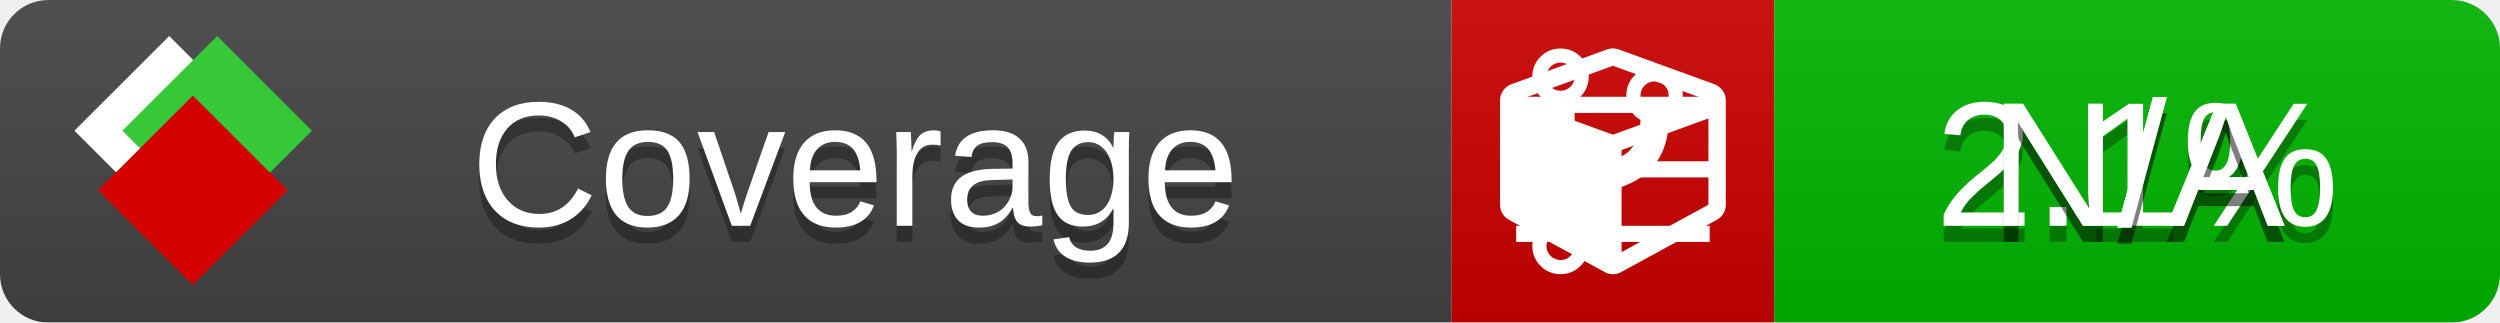
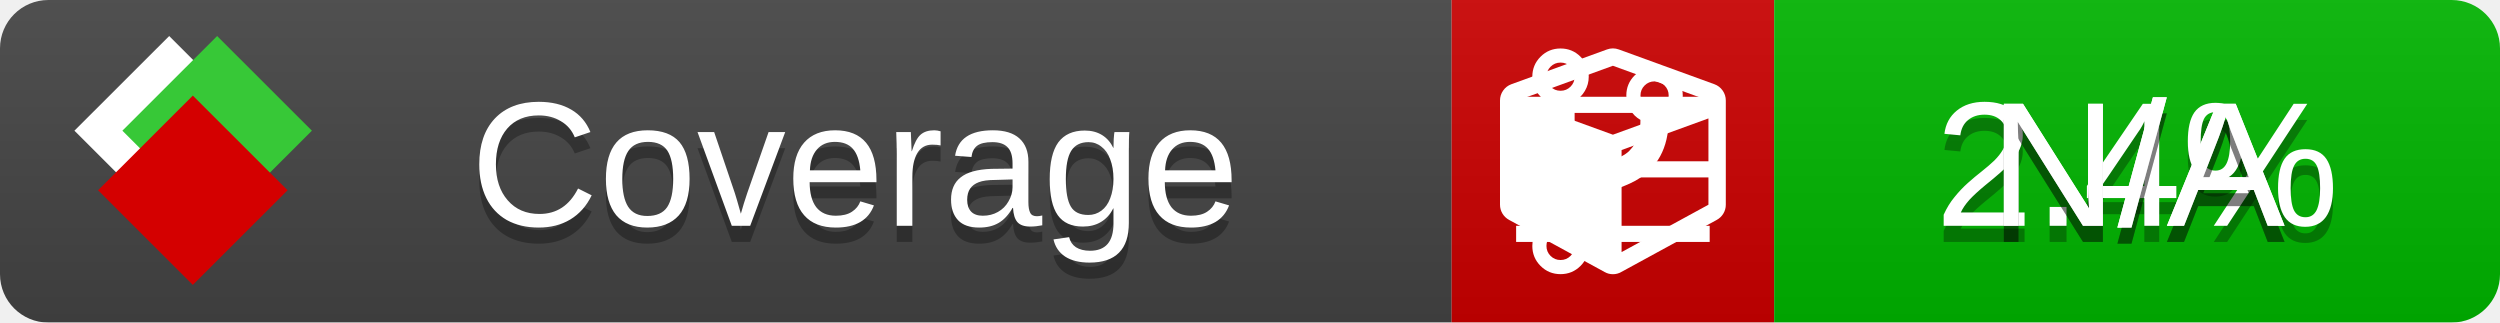
<svg xmlns="http://www.w3.org/2000/svg" xmlns:xlink="http://www.w3.org/1999/xlink" width="155" height="20">
  <style type="text/css">
          
            @keyframes fade1 {
                0% { visibility: visible; opacity: 1; }
               27% { visibility: visible; opacity: 1; }
               33% { visibility: hidden; opacity: 0; }
               60% { visibility: hidden; opacity: 0; }
               66% { visibility: hidden; opacity: 0; }
               93% { visibility: hidden; opacity: 0; }
              100% { visibility: visible; opacity: 1; }
            }
            @keyframes fade2 {
                0% { visibility: hidden; opacity: 0; }
               27% { visibility: hidden; opacity: 0; }
               33% { visibility: visible; opacity: 1; }
               60% { visibility: visible; opacity: 1; }
               66% { visibility: hidden; opacity: 0; }
               93% { visibility: hidden; opacity: 0; }
              100% { visibility: hidden; opacity: 0; }
            }
            @keyframes fade3 {
                0% { visibility: hidden; opacity: 0; }
               27% { visibility: hidden; opacity: 0; }
               33% { visibility: hidden; opacity: 0; }
               60% { visibility: hidden; opacity: 0; }
               66% { visibility: visible; opacity: 1; }
               93% { visibility: visible; opacity: 1; }
              100% { visibility: hidden; opacity: 0; }
            }
            .linecoverage {
                animation-duration: 15s;
                animation-name: fade1;
                animation-iteration-count: infinite;
            }
            .branchcoverage {
                animation-duration: 15s;
                animation-name: fade2;
                animation-iteration-count: infinite;
            }
            .methodcoverage {
                animation-duration: 15s;
                animation-name: fade3;
                animation-iteration-count: infinite;
            }
          
    </style>
  <defs>
    <linearGradient id="gradient" x2="0" y2="100%">
      <stop offset="0" stop-color="#bbb" stop-opacity=".1" />
      <stop offset="1" stop-opacity=".1" />
    </linearGradient>
    <linearGradient id="c">
      <stop offset="0" stop-color="#d40000" />
      <stop offset="1" stop-color="#ff2a2a" />
    </linearGradient>
    <linearGradient id="a">
      <stop offset="0" stop-color="#e0e0de" />
      <stop offset="1" stop-color="#fff" />
    </linearGradient>
    <linearGradient id="b">
      <stop offset="0" stop-color="#37c837" />
      <stop offset="1" stop-color="#217821" />
    </linearGradient>
    <linearGradient xlink:href="#a" id="e" x1="106.44" x2="69.96" y1="-11.96" y2="-46.84" gradientTransform="matrix(-.8426 -.00045 -.00045 -.8426 -94.27 -75.82)" gradientUnits="userSpaceOnUse" />
    <linearGradient xlink:href="#b" id="f" x1="56.19" x2="77.97" y1="-23.45" y2="10.62" gradientTransform="matrix(.8426 .00045 .00045 .8426 94.27 75.82)" gradientUnits="userSpaceOnUse" />
    <linearGradient xlink:href="#c" id="g" x1="79.98" x2="132.9" y1="10.79" y2="10.79" gradientTransform="matrix(.8426 .00045 .00045 .8426 94.27 75.82)" gradientUnits="userSpaceOnUse" />
    <mask id="mask">
      <rect width="155" height="20" rx="3" fill="#fff" />
    </mask>
    <g id="icon" transform="matrix(.04486 0 0 .04481 -.48 -.63)">
      <rect width="52.92" height="52.92" x="-109.72" y="-27.13" fill="url(#e)" transform="rotate(-135)" />
      <rect width="52.92" height="52.92" x="70.19" y="-39.18" fill="url(#f)" transform="rotate(45)" />
      <rect width="52.92" height="52.92" x="80.05" y="-15.74" fill="url(#g)" transform="rotate(45)" />
    </g>
  </defs>
  <g mask="url(#mask)">
    <rect x="0" y="0" width="90" height="20" fill="#444" />
    <rect x="90" y="0" width="20" height="20" fill="#c00" />
    <rect x="110" y="0" width="45" height="20" fill="#00B600" />
    <rect x="0" y="0" width="155" height="20" fill="url(#gradient)" />
  </g>
  <g>
    <path class="linecoverage" stroke="#fff" d="M94 6.5 h12 M94 10.5 h12 M94 14.5 h12" />
    <path class="branchcoverage" fill="#fff" d="m 97.628,15.247 q 0,-0.364 -0.255,-0.619 -0.255,-0.255 -0.619,-0.255 -0.364,0 -0.619,0.255 -0.255,0.255 -0.255,0.619 0,0.364 0.255,0.619 0.255,0.255 0.619,0.255 0.364,0 0.619,-0.255 0.255,-0.255 0.255,-0.619 z m 0,-10.493 q 0,-0.364 -0.255,-0.619 -0.255,-0.255 -0.619,-0.255 -0.364,0 -0.619,0.255 -0.255,0.255 -0.255,0.619 0,0.364 0.255,0.619 0.255,0.255 0.619,0.255 0.364,0 0.619,-0.255 0.255,-0.255 0.255,-0.619 z m 5.83,1.166 q 0,-0.364 -0.255,-0.619 -0.255,-0.255 -0.619,-0.255 -0.364,0 -0.619,0.255 -0.255,0.255 -0.255,0.619 0,0.364 0.255,0.619 0.255,0.255 0.619,0.255 0.364,0 0.619,-0.255 0.255,-0.255 0.255,-0.619 z m 0.874,0 q 0,0.474 -0.237,0.879 -0.237,0.405 -0.638,0.633 -0.018,2.614 -2.059,3.771 -0.619,0.346 -1.849,0.738 -1.166,0.364 -1.544,0.647 -0.378,0.282 -0.378,0.911 l 0,0.237 q 0.401,0.228 0.638,0.633 0.237,0.405 0.237,0.879 0,0.729 -0.51,1.239 -0.51,0.51 -1.239,0.51 -0.729,0 -1.239,-0.51 -0.51,-0.51 -0.51,-1.239 0,-0.474 0.237,-0.879 0.237,-0.405 0.638,-0.633 l 0,-7.469 q -0.401,-0.228 -0.638,-0.633 -0.237,-0.405 -0.237,-0.879 0,-0.729 0.51,-1.239 0.51,-0.51 1.239,-0.51 0.729,0 1.239,0.51 0.51,0.51 0.51,1.239 0,0.474 -0.237,0.879 -0.237,0.405 -0.638,0.633 l 0,4.527 q 0.492,-0.237 1.403,-0.519 0.501,-0.155 0.797,-0.269 0.296,-0.114 0.642,-0.282 0.346,-0.169 0.537,-0.36 0.191,-0.191 0.369,-0.465 0.178,-0.273 0.255,-0.633 0.077,-0.36 0.077,-0.833 -0.401,-0.228 -0.638,-0.633 -0.237,-0.405 -0.237,-0.879 0,-0.729 0.51,-1.239 0.51,-0.51 1.239,-0.51 0.729,0 1.239,0.51 0.51,0.51 0.51,1.239 z" />
    <path class="methodcoverage" fill="#fff" d="m 100.538,15.629 5.385,-2.936 v -5.351 l -5.385,1.96 z M 100,8.351 105.873,6.214 100,4.077 94.127,6.214 Z m 7,-2.12 v 6.462 q 0,0.294 -0.151,0.547 -0.151,0.252 -0.412,0.395 l -5.923,3.231 q -0.236,0.135 -0.513,0.135 -0.278,0 -0.513,-0.135 l -5.923,-3.231 Q 93.303,13.492 93.151,13.239 93,12.987 93,12.692 v -6.462 q 0,-0.337 0.194,-0.614 0.194,-0.278 0.513,-0.395 l 5.923,-2.154 q 0.185,-0.067 0.37,-0.067 0.185,0 0.37,0.067 l 5.923,2.154 q 0.32,0.118 0.513,0.395 Q 107,5.894 107,6.231 Z" />
  </g>
  <g fill="#fff" text-anchor="middle" font-family="Verdana,Arial,Geneva,sans-serif" font-size="11">
    <a xlink:href="https://github.com/danielpalme/ReportGenerator" target="_top">
      <use xlink:href="#icon" transform="translate(3,1) scale(3.5)" />
    </a>
    <text x="53" y="15" fill="#010101" fill-opacity=".3">Coverage</text>
    <text x="53" y="14" fill="#fff">Coverage</text>
-     <text class="linecoverage" x="132.5" y="15" fill="#010101" fill-opacity=".3">2.1%</text>
-     <text class="linecoverage" x="132.5" y="14">2.1%</text>
+     <text class="linecoverage" x="132.5" y="15" fill="#010101" fill-opacity=".3">2.4%</text>
+     <text class="linecoverage" x="132.5" y="14">2.4%</text>
    <text class="branchcoverage" x="132.5" y="15" fill="#010101" fill-opacity=".3">N/A</text>
    <text class="branchcoverage" x="132.5" y="14">N/A</text>
    <text class="methodcoverage" x="132.5" y="15" fill="#010101" fill-opacity=".3">N/A</text>
    <text class="methodcoverage" x="132.5" y="14">N/A</text>
  </g>
  <g>
    <rect class="linecoverage" x="90" y="0" width="65" height="20" fill-opacity="0" />
    <rect class="branchcoverage" x="90" y="0" width="65" height="20" fill-opacity="0" />
    <rect class="methodcoverage" x="90" y="0" width="65" height="20" fill-opacity="0" />
  </g>
</svg>
